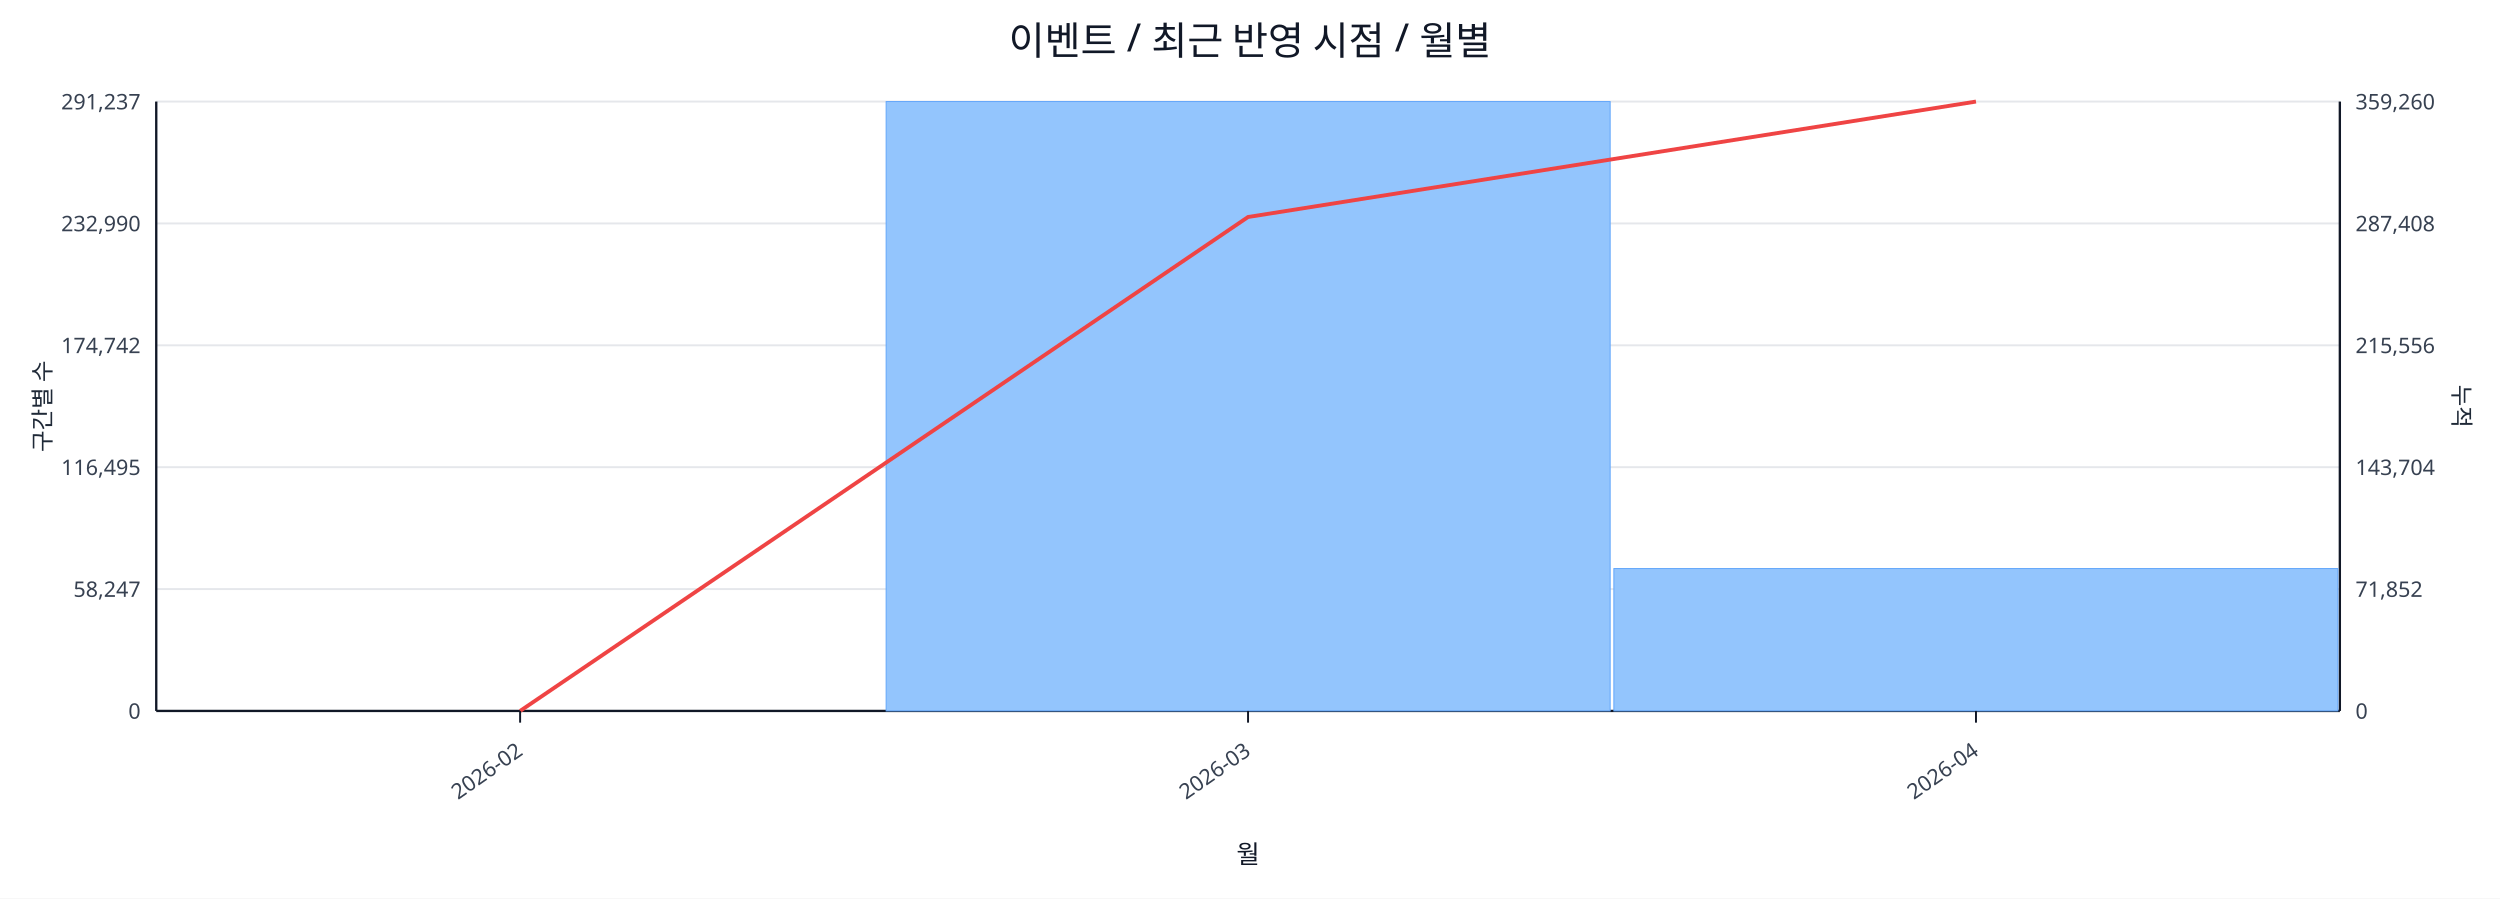
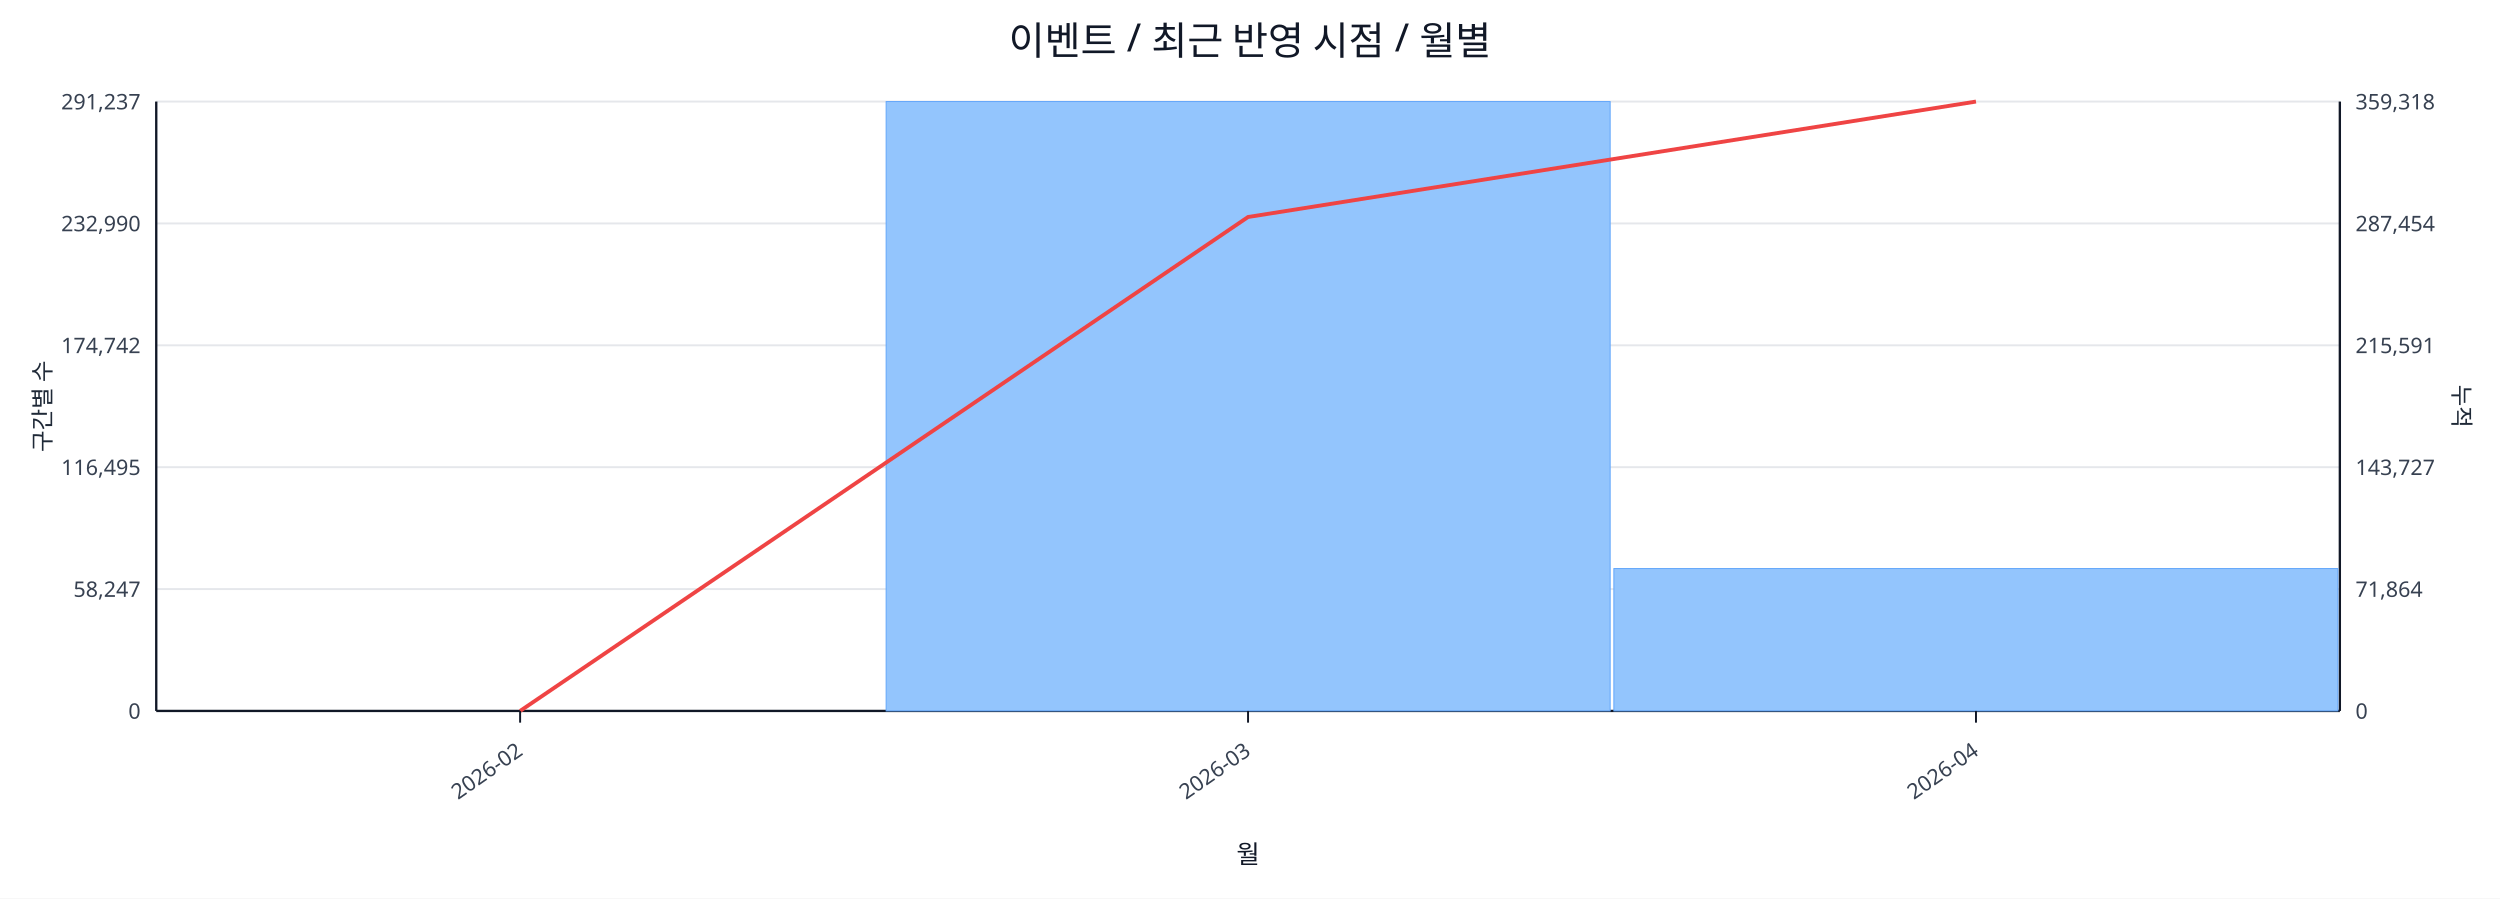
<svg xmlns="http://www.w3.org/2000/svg" width="1280" height="460" viewBox="0 0 1280 460">
  <rect x="0" y="0" width="100%" height="100%" fill="#ffffff" />
  <text x="640.0" y="28" font-size="20" text-anchor="middle" font-family="sans-serif" fill="#111827">이벤트 / 최근 반영 시점 / 월별</text>
  <line x1="80.0" y1="52.0" x2="1198.0" y2="52.0" stroke="#e5e7eb" stroke-width="1" />
  <text x="72.0" y="56.0" font-size="11" text-anchor="end" font-family="sans-serif" fill="#374151">291,237</text>
-   <text x="1206.0" y="56.0" font-size="11" text-anchor="start" font-family="sans-serif" fill="#374151">359,260</text>
+   <text x="1206.0" y="56.0" font-size="11" text-anchor="start" font-family="sans-serif" fill="#374151">359,318</text>
  <line x1="80.0" y1="114.4" x2="1198.0" y2="114.4" stroke="#e5e7eb" stroke-width="1" />
  <text x="72.0" y="118.4" font-size="11" text-anchor="end" font-family="sans-serif" fill="#374151">232,990</text>
-   <text x="1206.0" y="118.4" font-size="11" text-anchor="start" font-family="sans-serif" fill="#374151">287,408</text>
+   <text x="1206.0" y="118.4" font-size="11" text-anchor="start" font-family="sans-serif" fill="#374151">287,454</text>
  <line x1="80.0" y1="176.8" x2="1198.0" y2="176.8" stroke="#e5e7eb" stroke-width="1" />
  <text x="72.0" y="180.8" font-size="11" text-anchor="end" font-family="sans-serif" fill="#374151">174,742</text>
-   <text x="1206.0" y="180.8" font-size="11" text-anchor="start" font-family="sans-serif" fill="#374151">215,556</text>
+   <text x="1206.0" y="180.8" font-size="11" text-anchor="start" font-family="sans-serif" fill="#374151">215,591</text>
  <line x1="80.0" y1="239.2" x2="1198.0" y2="239.2" stroke="#e5e7eb" stroke-width="1" />
  <text x="72.0" y="243.2" font-size="11" text-anchor="end" font-family="sans-serif" fill="#374151">116,495</text>
-   <text x="1206.0" y="243.2" font-size="11" text-anchor="start" font-family="sans-serif" fill="#374151">143,704</text>
+   <text x="1206.0" y="243.2" font-size="11" text-anchor="start" font-family="sans-serif" fill="#374151">143,727</text>
  <line x1="80.0" y1="301.6" x2="1198.0" y2="301.6" stroke="#e5e7eb" stroke-width="1" />
  <text x="72.0" y="305.6" font-size="11" text-anchor="end" font-family="sans-serif" fill="#374151">58,247</text>
-   <text x="1206.0" y="305.6" font-size="11" text-anchor="start" font-family="sans-serif" fill="#374151">71,852</text>
+   <text x="1206.0" y="305.6" font-size="11" text-anchor="start" font-family="sans-serif" fill="#374151">71,864</text>
  <line x1="80.0" y1="364.0" x2="1198.0" y2="364.0" stroke="#e5e7eb" stroke-width="1" />
  <text x="72.0" y="368.0" font-size="11" text-anchor="end" font-family="sans-serif" fill="#374151">0</text>
  <text x="1206.0" y="368.0" font-size="11" text-anchor="start" font-family="sans-serif" fill="#374151">0</text>
  <line x1="80.0" y1="364.0" x2="1198.0" y2="364.0" stroke="#111827" stroke-width="1.2" />
  <line x1="80.0" y1="52.0" x2="80.0" y2="364.0" stroke="#111827" stroke-width="1.2" />
  <line x1="1198.0" y1="52.0" x2="1198.0" y2="364.0" stroke="#111827" stroke-width="1.2" />
  <rect x="81.0" y="364.0" width="370.7" height="0.0" fill="#93c5fd" stroke="#60a5fa" stroke-width="0.5" />
  <rect x="453.7" y="52.0" width="370.7" height="312.0" fill="#93c5fd" stroke="#60a5fa" stroke-width="0.5" />
  <rect x="826.3" y="291.1" width="370.7" height="72.9" fill="#93c5fd" stroke="#60a5fa" stroke-width="0.5" />
  <polyline fill="none" stroke="#ef4444" stroke-width="2" points="266.3,364.0 639.0,111.1 1011.7,52.0" />
  <line x1="266.3" y1="364.0" x2="266.3" y2="370.0" stroke="#111827" stroke-width="1" />
  <text x="268.3" y="386.0" font-size="11" text-anchor="end" transform="rotate(-35 268.3 386.0)" font-family="sans-serif" fill="#374151">2026-02</text>
  <line x1="639.0" y1="364.0" x2="639.0" y2="370.0" stroke="#111827" stroke-width="1" />
  <text x="641.0" y="386.0" font-size="11" text-anchor="end" transform="rotate(-35 641.0 386.0)" font-family="sans-serif" fill="#374151">2026-03</text>
  <line x1="1011.7" y1="364.0" x2="1011.7" y2="370.0" stroke="#111827" stroke-width="1" />
  <text x="1013.7" y="386.0" font-size="11" text-anchor="end" transform="rotate(-35 1013.7 386.0)" font-family="sans-serif" fill="#374151">2026-04</text>
  <text x="26" y="208.0" font-size="12" transform="rotate(-90 26 208.0)" text-anchor="middle" font-family="sans-serif" fill="#1f2937">구간별 수</text>
  <text x="1256.0" y="208.0" font-size="12" transform="rotate(90 1256.0 208.0)" text-anchor="middle" font-family="sans-serif" fill="#1f2937">누적</text>
  <text x="639.0" y="442.0" font-size="13" text-anchor="middle" font-family="sans-serif" fill="#111827">월</text>
</svg>
